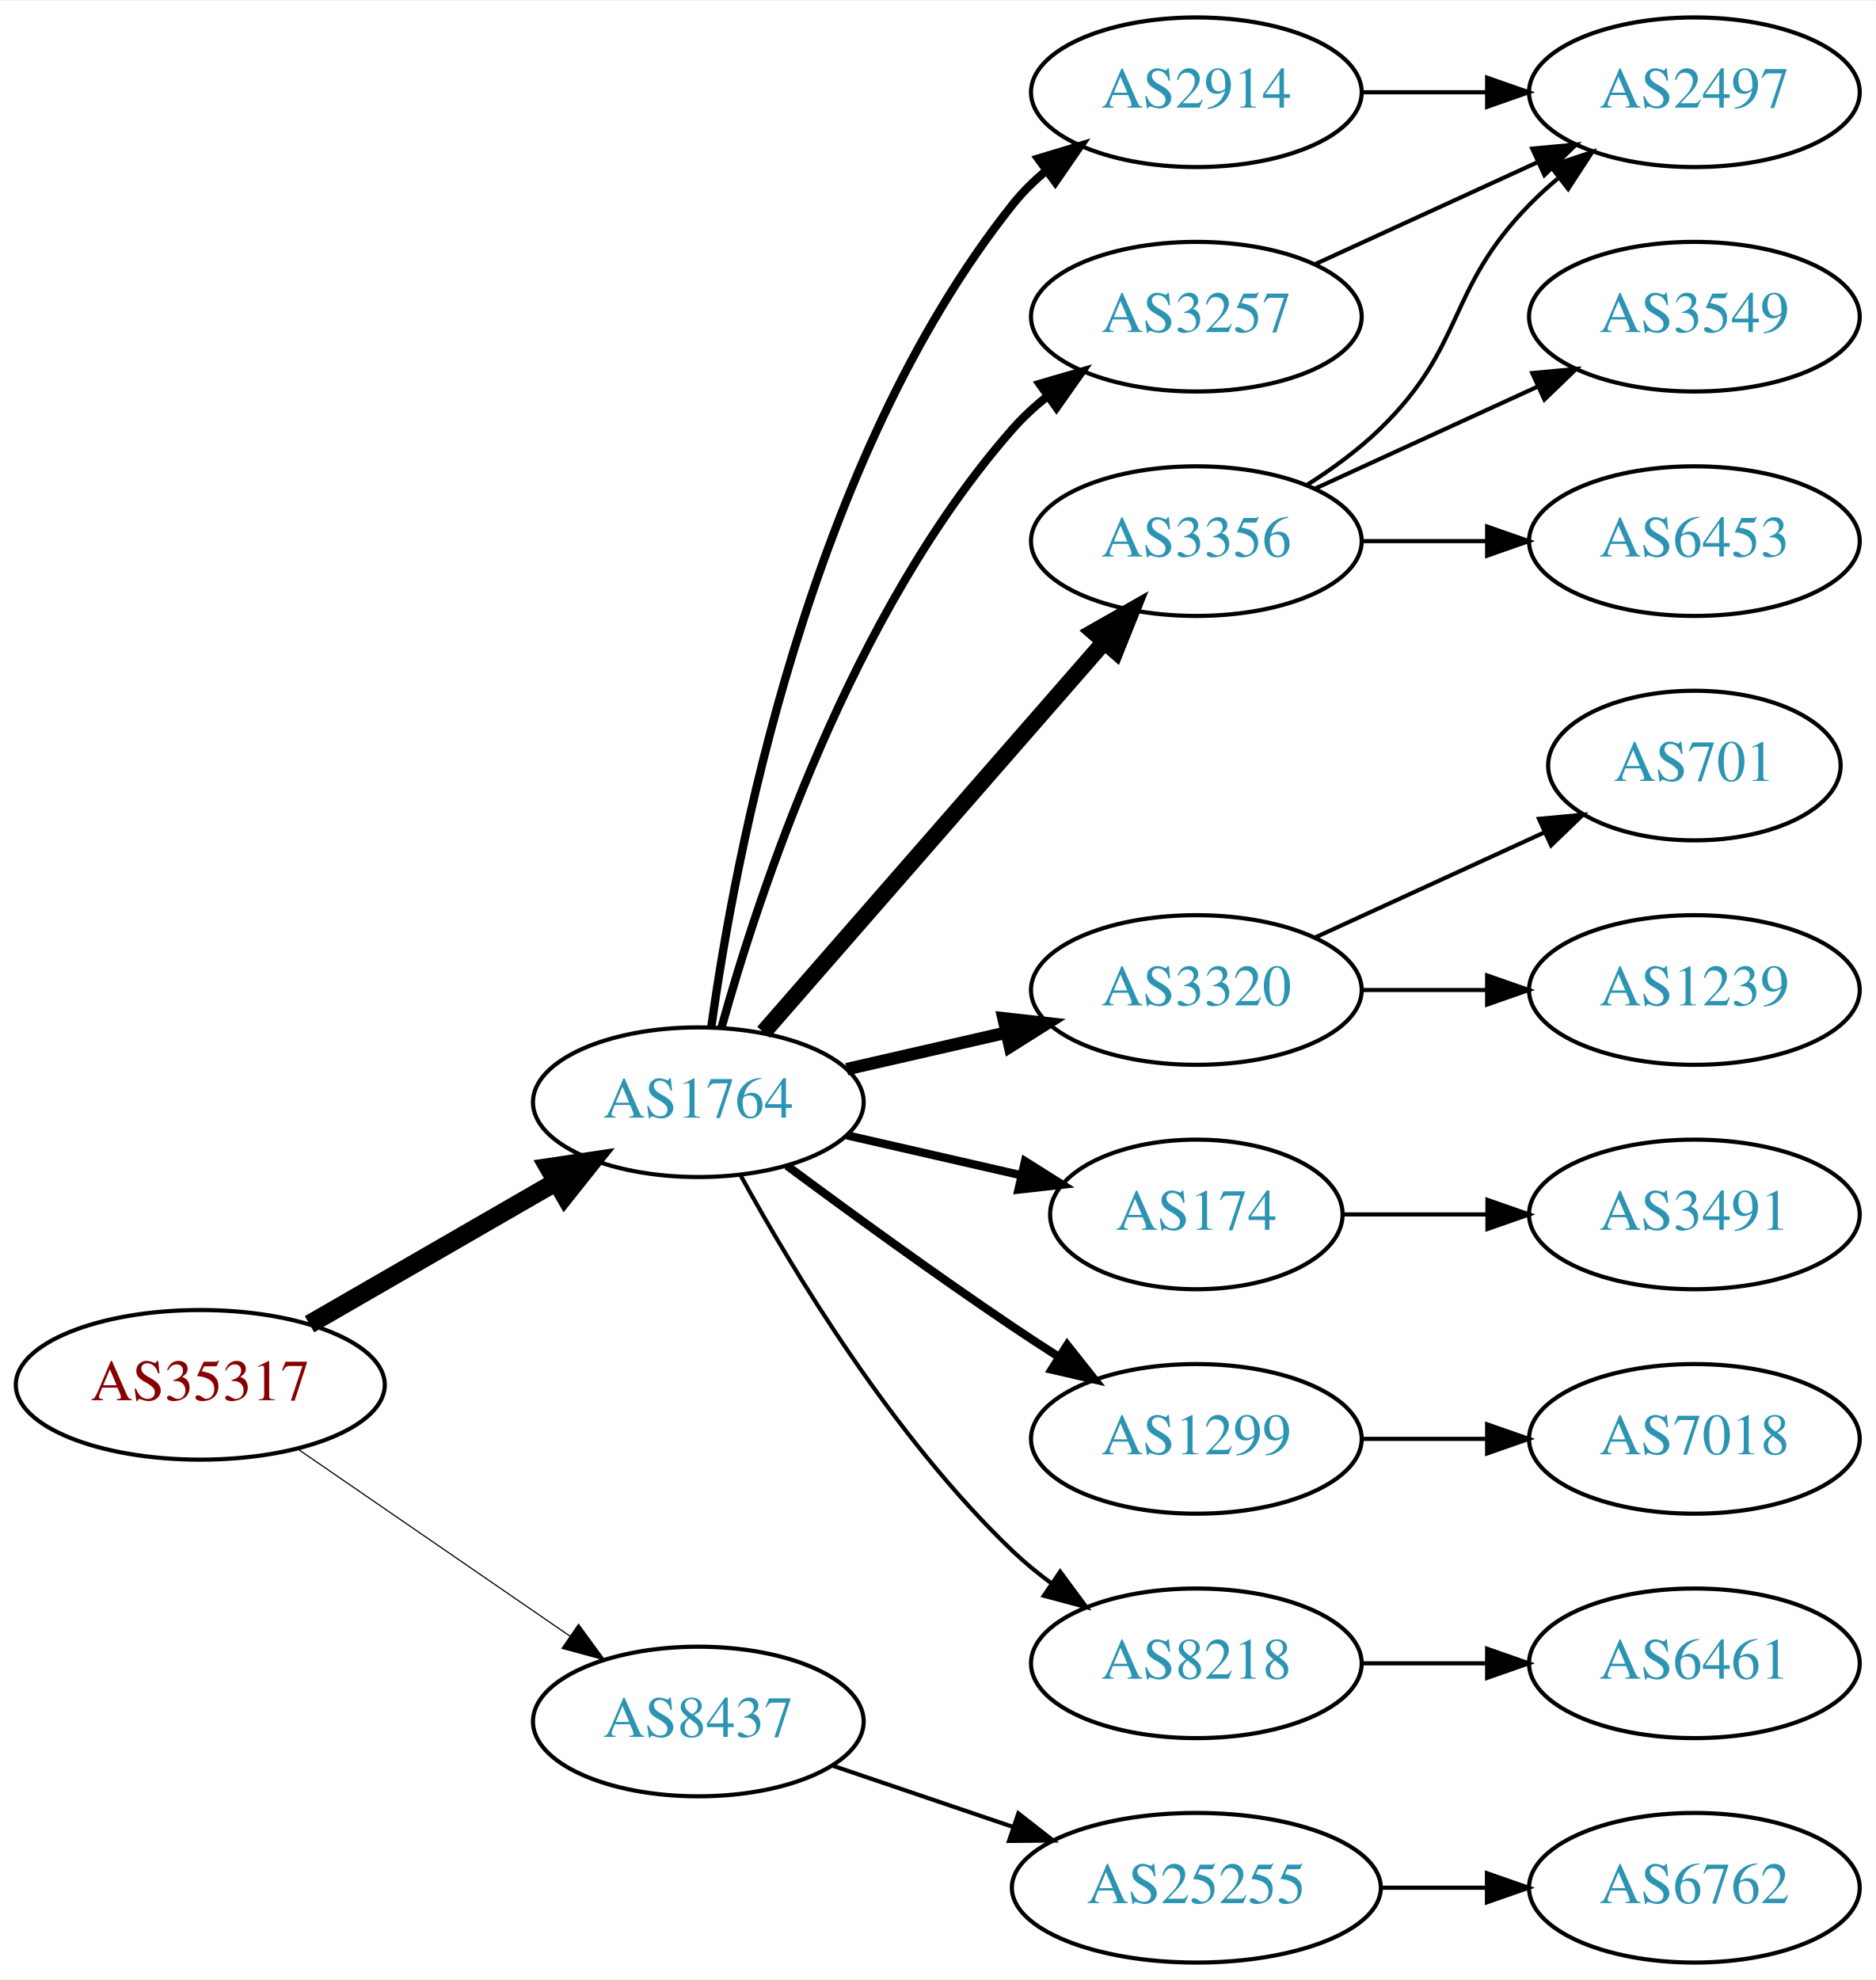
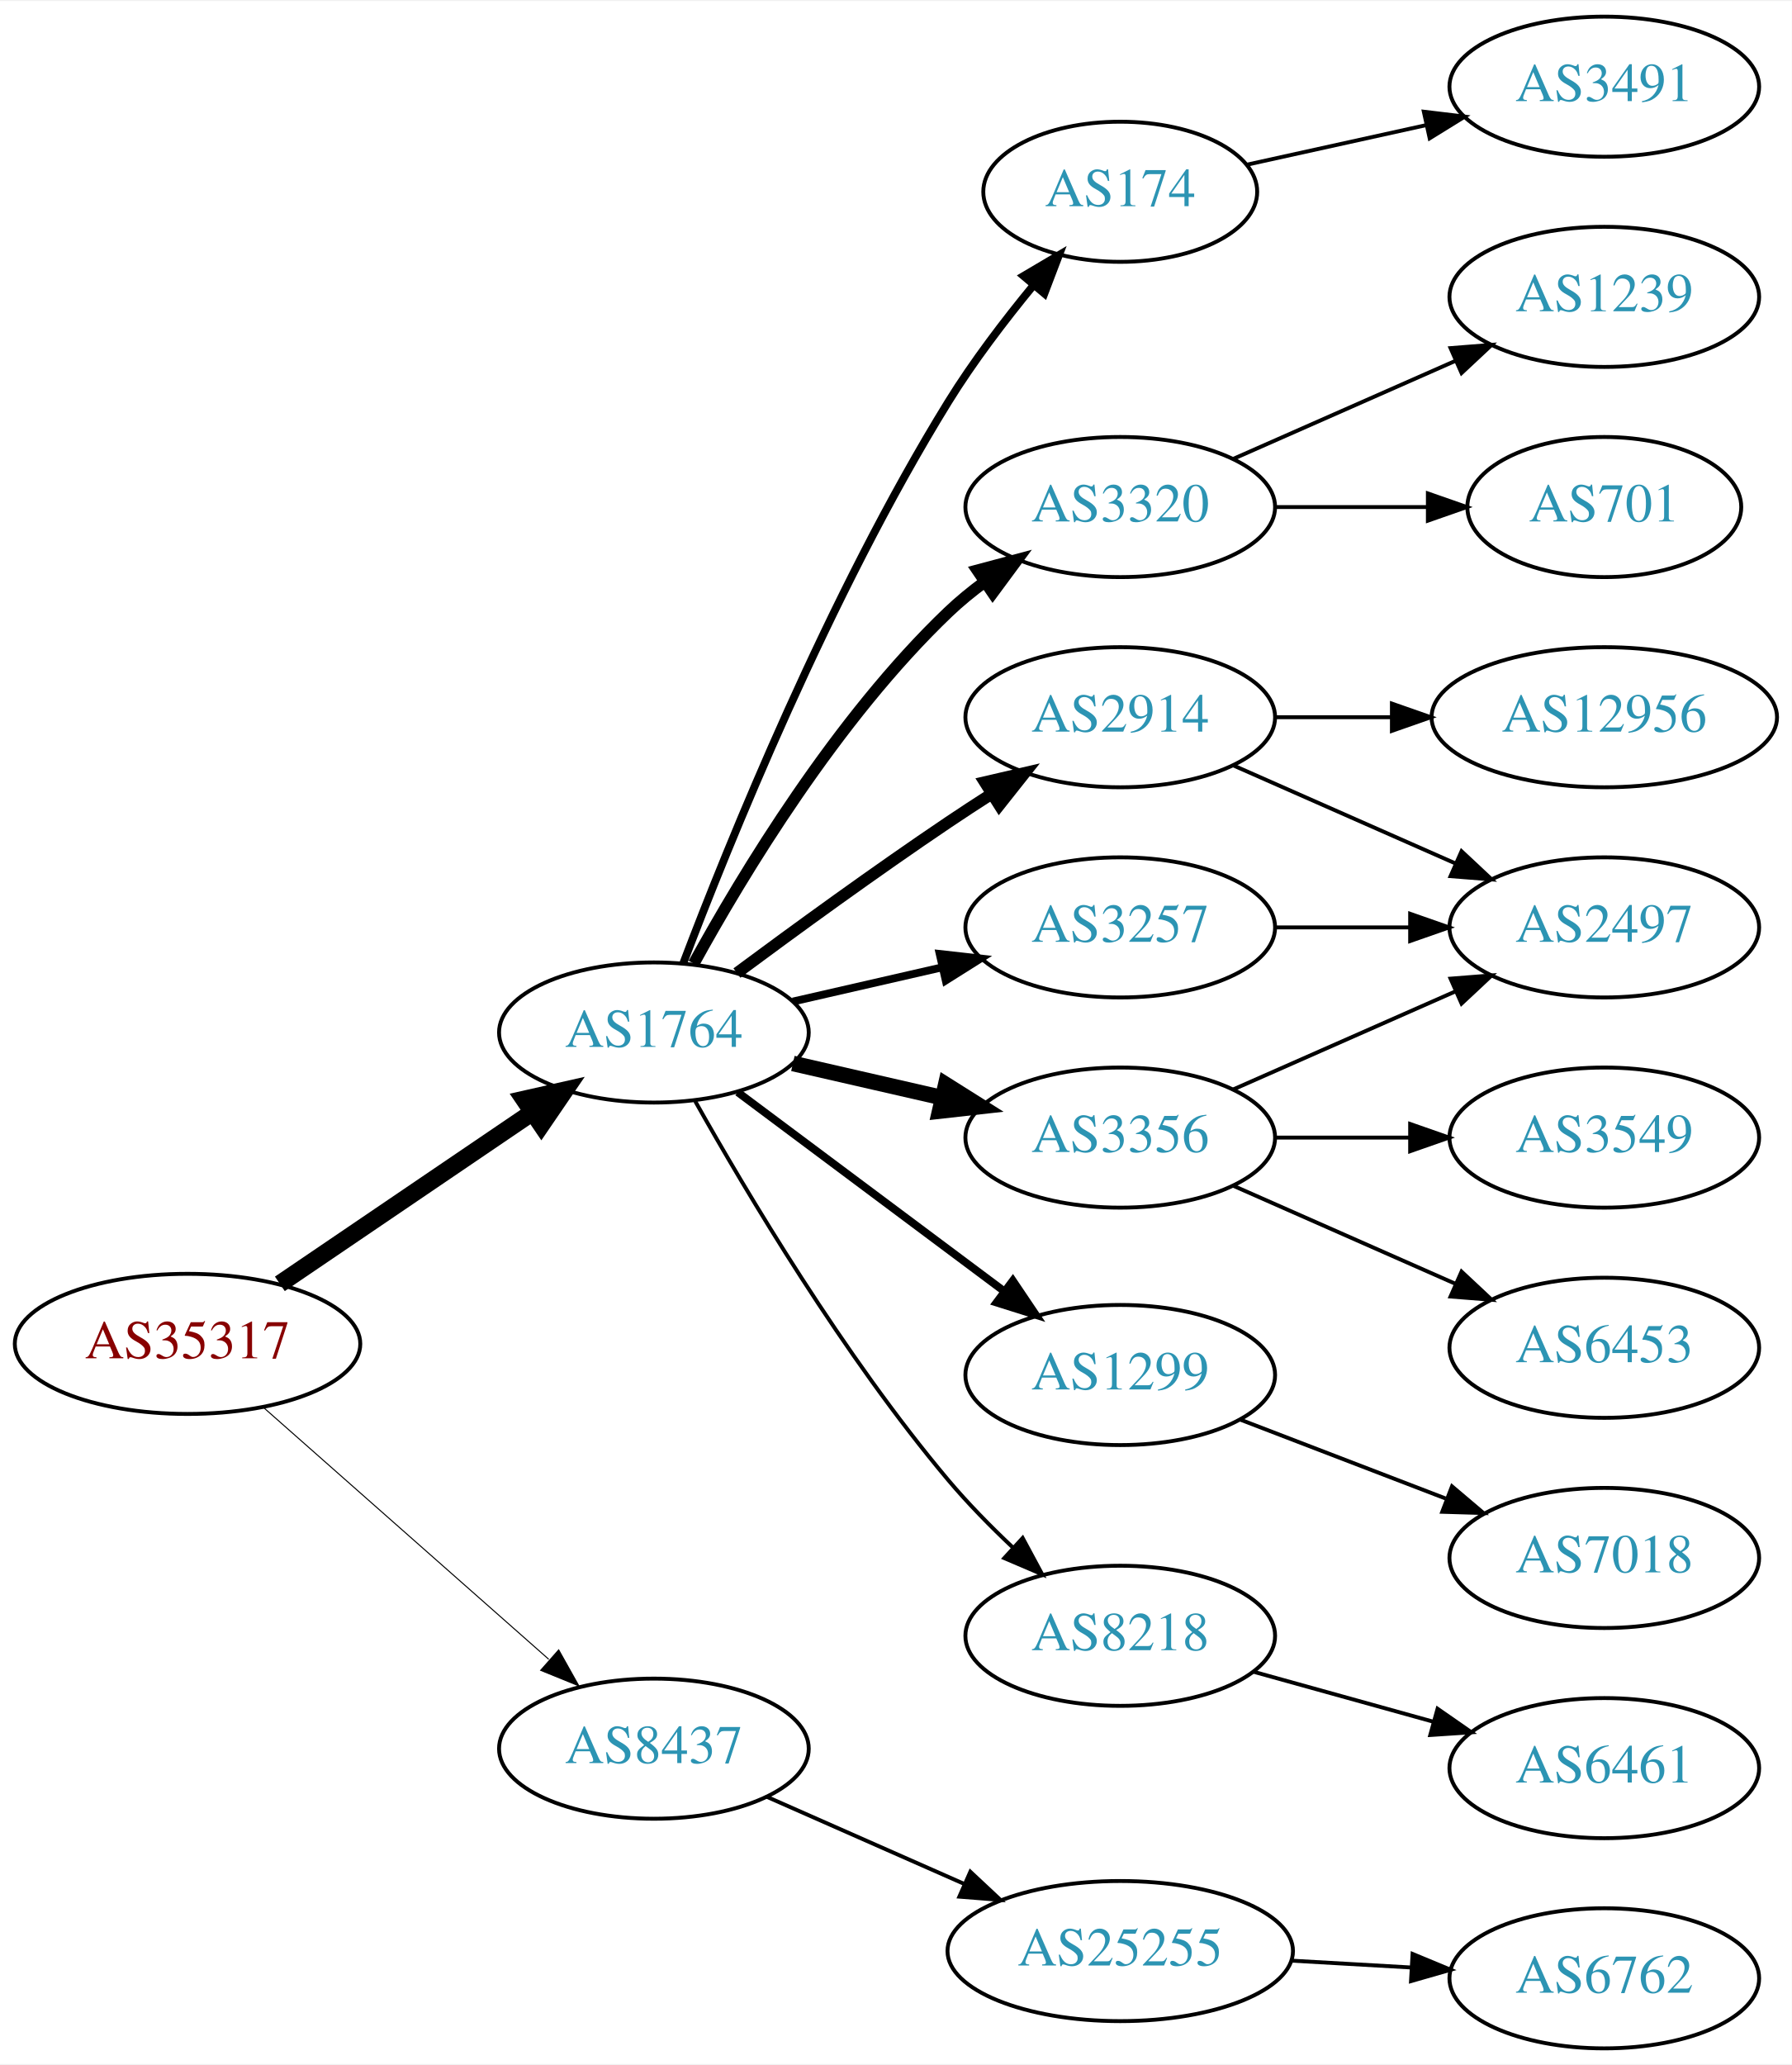
- <svg xmlns="http://www.w3.org/2000/svg" xmlns:xlink="http://www.w3.org/1999/xlink" width="451pt" height="476pt" viewBox="0.00 0.00 451.37 476.00">
-   <g id="graph0" class="graph" transform="scale(1 1) rotate(0) translate(4 472)">
-     <polygon fill="white" stroke="none" points="-4,4 -4,-472 447.37,-472 447.37,4 -4,4" />
+ <svg xmlns="http://www.w3.org/2000/svg" xmlns:xlink="http://www.w3.org/1999/xlink" width="460pt" height="530pt" viewBox="0.00 0.00 460.47 530.00">
+   <g id="graph0" class="graph" transform="scale(1 1) rotate(0) translate(4 526)">
+     <polygon fill="white" stroke="none" points="-4,4 -4,-526 456.469,-526 456.469,4 -4,4" />
    <g id="node1" class="node">
      <g id="a_node1">
        <a xlink:href="/asn/35317" xlink:title="AS35317 ~ Constantia Teich GmbH [AT]">
-           <ellipse fill="#ffffff" stroke="black" cx="44.196" cy="-139" rx="44.393" ry="18" />
-           <text text-anchor="middle" x="44.196" y="-135.3" font-family="Times,serif" font-size="14.00" fill="#880000">AS35317</text>
+           <ellipse fill="#ffffff" stroke="black" cx="44.196" cy="-181" rx="44.393" ry="18" />
+           <text text-anchor="middle" x="44.196" y="-177.3" font-family="Times,serif" font-size="14.00" fill="#880000">AS35317</text>
        </a>
      </g>
    </g>
    <g id="node2" class="node">
      <g id="a_node2">
        <a xlink:href="/asn/1764" xlink:title="AS1764 ~ NEXTLAYER-AS [AT]">
-           <ellipse fill="#ffffff" stroke="black" cx="164.039" cy="-207" rx="39.794" ry="18" />
-           <text text-anchor="middle" x="164.039" y="-203.3" font-family="Times,serif" font-size="14.00" fill="#2c94b3">AS1764</text>
+           <ellipse fill="#ffffff" stroke="black" cx="164.039" cy="-261" rx="39.794" ry="18" />
+           <text text-anchor="middle" x="164.039" y="-257.3" font-family="Times,serif" font-size="14.00" fill="#2c94b3">AS1764</text>
        </a>
      </g>
    </g>
    <g id="edge1" class="edge">
-       <path fill="none" stroke="black" stroke-width="4.5" d="M70.476,-153.588C87.796,-163.582 110.947,-176.941 129.763,-187.799" />
-       <polygon fill="black" stroke="black" stroke-width="4.5" points="127.978,-191.314 138.607,-192.902 131.914,-184.493 127.978,-191.314" />
+       <path fill="none" stroke="black" stroke-width="4.5" d="M67.917,-196.425C86.328,-208.923 112.436,-226.648 132.644,-240.366" />
+       <polygon fill="black" stroke="black" stroke-width="4.5" points="130.699,-243.804 141.184,-246.163 135.122,-237.289 130.699,-243.804" />
    </g>
    <g id="node3" class="node">
      <g id="a_node3">
        <a xlink:href="/asn/8437" xlink:title="AS8437 ~ Hutchison Drei Austria GmbH [AT]">
-           <ellipse fill="#ffffff" stroke="black" cx="164.039" cy="-58" rx="39.794" ry="18" />
-           <text text-anchor="middle" x="164.039" y="-54.3" font-family="Times,serif" font-size="14.00" fill="#2c94b3">AS8437</text>
+           <ellipse fill="#ffffff" stroke="black" cx="164.039" cy="-77" rx="39.794" ry="18" />
+           <text text-anchor="middle" x="164.039" y="-73.3" font-family="Times,serif" font-size="14.00" fill="#2c94b3">AS8437</text>
        </a>
      </g>
    </g>
    <g id="edge2" class="edge">
-       <path fill="none" stroke="black" stroke-width="0.281" d="M67.639,-123.574C86.22,-110.802 112.781,-92.545 133.161,-78.537" />
-       <polygon fill="black" stroke="black" stroke-width="0.281" points="135.216,-81.371 141.475,-72.822 131.251,-75.602 135.216,-81.371" />
+       <path fill="none" stroke="black" stroke-width="0.265" d="M63.609,-164.75C83.326,-147.349 114.773,-119.596 137.016,-99.966" />
+       <polygon fill="black" stroke="black" stroke-width="0.265" points="139.573,-102.377 144.755,-93.136 134.941,-97.129 139.573,-102.377" />
    </g>
    <g id="node4" class="node">
      <g id="a_node4">
-         <a xlink:href="/asn/2914" xlink:title="AS2914 ~ NTT America, Inc. [US]">
-           <ellipse fill="#ffffff" stroke="black" cx="283.881" cy="-450" rx="39.794" ry="18" />
-           <text text-anchor="middle" x="283.881" y="-446.3" font-family="Times,serif" font-size="14.00" fill="#2c94b3">AS2914</text>
+         <a xlink:href="/asn/3320" xlink:title="AS3320 ~ DTAG [DE]">
+           <ellipse fill="#ffffff" stroke="black" cx="283.881" cy="-396" rx="39.794" ry="18" />
+           <text text-anchor="middle" x="283.881" y="-392.3" font-family="Times,serif" font-size="14.00" fill="#2c94b3">AS3320</text>
        </a>
      </g>
    </g>
    <g id="edge3" class="edge">
-       <path fill="none" stroke="black" stroke-width="2" d="M167.178,-225.17C172.678,-264.974 190.504,-361.233 239.685,-423 242.026,-425.94 244.781,-428.649 247.747,-431.121" />
-       <polygon fill="black" stroke="black" stroke-width="2" points="245.812,-434.042 255.953,-437.11 249.939,-428.388 245.812,-434.042" />
+       <path fill="none" stroke="black" stroke-width="3" d="M174.28,-278.713C186.825,-301.561 211.002,-341.611 239.685,-369 242.553,-371.739 245.742,-374.347 249.051,-376.785" />
+       <polygon fill="black" stroke="black" stroke-width="3" points="247.175,-379.742 257.411,-382.477 251.114,-373.956 247.175,-379.742" />
    </g>
    <g id="node5" class="node">
      <g id="a_node5">
-         <a xlink:href="/asn/3356" xlink:title="AS3356 ~ Level 3 Parent, LLC [US]">
+         <a xlink:href="/asn/2914" xlink:title="AS2914 ~ NTT America, Inc. [US]">
          <ellipse fill="#ffffff" stroke="black" cx="283.881" cy="-342" rx="39.794" ry="18" />
-           <text text-anchor="middle" x="283.881" y="-338.3" font-family="Times,serif" font-size="14.00" fill="#2c94b3">AS3356</text>
+           <text text-anchor="middle" x="283.881" y="-338.3" font-family="Times,serif" font-size="14.00" fill="#2c94b3">AS2914</text>
        </a>
      </g>
    </g>
    <g id="edge4" class="edge">
-       <path fill="none" stroke="black" stroke-width="4" d="M179.725,-223.825C200.302,-247.397 237.839,-290.4 261.512,-317.52" />
-       <polygon fill="black" stroke="black" stroke-width="4" points="259.167,-320.155 268.38,-325.387 264.44,-315.552 259.167,-320.155" />
+       <path fill="none" stroke="black" stroke-width="3" d="M185.369,-276.277C200.231,-287.304 220.976,-302.407 239.685,-315 243.234,-317.389 246.984,-319.839 250.733,-322.242" />
+       <polygon fill="black" stroke="black" stroke-width="3" points="249.059,-325.325 259.381,-327.712 252.801,-319.409 249.059,-325.325" />
    </g>
    <g id="node6" class="node">
      <g id="a_node6">
-         <a xlink:href="/asn/3257" xlink:title="AS3257 ~ GTT [DE]">
-           <ellipse fill="#ffffff" stroke="black" cx="283.881" cy="-396" rx="39.794" ry="18" />
-           <text text-anchor="middle" x="283.881" y="-392.3" font-family="Times,serif" font-size="14.00" fill="#2c94b3">AS3257</text>
+         <a xlink:href="/asn/1299" xlink:title="AS1299 ~ Telia Carrier [EU]">
+           <ellipse fill="#ffffff" stroke="black" cx="283.881" cy="-173" rx="39.794" ry="18" />
+           <text text-anchor="middle" x="283.881" y="-169.3" font-family="Times,serif" font-size="14.00" fill="#2c94b3">AS1299</text>
        </a>
      </g>
    </g>
    <g id="edge5" class="edge">
-       <path fill="none" stroke="black" stroke-width="2" d="M169.612,-224.946C178.517,-256.995 200.801,-324.842 239.685,-369 242.169,-371.821 245.019,-374.449 248.044,-376.871" />
-       <polygon fill="black" stroke="black" stroke-width="2" points="246.162,-379.828 256.334,-382.791 250.23,-374.131 246.162,-379.828" />
+       <path fill="none" stroke="black" stroke-width="2" d="M185.565,-245.672C204.543,-231.499 232.934,-210.298 254.159,-194.448" />
+       <polygon fill="black" stroke="black" stroke-width="2" points="256.276,-197.236 262.194,-188.448 252.088,-191.627 256.276,-197.236" />
    </g>
    <g id="node7" class="node">
      <g id="a_node7">
-         <a xlink:href="/asn/3320" xlink:title="AS3320 ~ DTAG [DE]">
+         <a xlink:href="/asn/3356" xlink:title="AS3356 ~ Level 3 Parent, LLC [US]">
          <ellipse fill="#ffffff" stroke="black" cx="283.881" cy="-234" rx="39.794" ry="18" />
-           <text text-anchor="middle" x="283.881" y="-230.3" font-family="Times,serif" font-size="14.00" fill="#2c94b3">AS3320</text>
+           <text text-anchor="middle" x="283.881" y="-230.3" font-family="Times,serif" font-size="14.00" fill="#2c94b3">AS3356</text>
        </a>
      </g>
    </g>
    <g id="edge6" class="edge">
-       <path fill="none" stroke="black" stroke-width="3" d="M199.758,-214.955C211.758,-217.704 225.379,-220.825 238.071,-223.733" />
-       <polygon fill="black" stroke="black" stroke-width="3" points="237.474,-227.187 248.003,-226.009 239.037,-220.364 237.474,-227.187" />
+       <path fill="none" stroke="black" stroke-width="4" d="M199.758,-253.045C211.758,-250.296 225.379,-247.175 238.071,-244.267" />
+       <polygon fill="black" stroke="black" stroke-width="4" points="239.037,-247.636 248.003,-241.991 237.474,-240.813 239.037,-247.636" />
    </g>
    <g id="node8" class="node">
      <g id="a_node8">
-         <a xlink:href="/asn/174" xlink:title="AS174 ~ Cogent Communications [US]">
-           <ellipse fill="#ffffff" stroke="black" cx="283.881" cy="-180" rx="35.194" ry="18" />
-           <text text-anchor="middle" x="283.881" y="-176.3" font-family="Times,serif" font-size="14.00" fill="#2c94b3">AS174</text>
+         <a xlink:href="/asn/3257" xlink:title="AS3257 ~ GTT [DE]">
+           <ellipse fill="#ffffff" stroke="black" cx="283.881" cy="-288" rx="39.794" ry="18" />
+           <text text-anchor="middle" x="283.881" y="-284.3" font-family="Times,serif" font-size="14.00" fill="#2c94b3">AS3257</text>
        </a>
      </g>
    </g>
    <g id="edge7" class="edge">
-       <path fill="none" stroke="black" stroke-width="2" d="M199.758,-199.045C212.85,-196.045 227.873,-192.604 241.513,-189.478" />
-       <polygon fill="black" stroke="black" stroke-width="2" points="242.655,-192.807 251.621,-187.162 241.091,-185.984 242.655,-192.807" />
+       <path fill="none" stroke="black" stroke-width="2" d="M199.758,-268.955C211.758,-271.704 225.379,-274.825 238.071,-277.733" />
+       <polygon fill="black" stroke="black" stroke-width="2" points="237.474,-281.187 248.003,-280.009 239.037,-274.364 237.474,-281.187" />
    </g>
    <g id="node9" class="node">
      <g id="a_node9">
-         <a xlink:href="/asn/1299" xlink:title="AS1299 ~ Telia Carrier [EU]">
-           <ellipse fill="#ffffff" stroke="black" cx="283.881" cy="-126" rx="39.794" ry="18" />
-           <text text-anchor="middle" x="283.881" y="-122.3" font-family="Times,serif" font-size="14.00" fill="#2c94b3">AS1299</text>
+         <a xlink:href="/asn/8218" xlink:title="AS8218 ~ legacy Neotelecoms [FR]">
+           <ellipse fill="#ffffff" stroke="black" cx="283.881" cy="-106" rx="39.794" ry="18" />
+           <text text-anchor="middle" x="283.881" y="-102.3" font-family="Times,serif" font-size="14.00" fill="#2c94b3">AS8218</text>
        </a>
      </g>
    </g>
    <g id="edge8" class="edge">
-       <path fill="none" stroke="black" stroke-width="2" d="M185.369,-191.723C200.231,-180.696 220.976,-165.593 239.685,-153 243.234,-150.611 246.984,-148.161 250.733,-145.758" />
-       <polygon fill="black" stroke="black" stroke-width="2" points="252.801,-148.591 259.381,-140.288 249.059,-142.675 252.801,-148.591" />
+       <path fill="none" stroke="black" d="M174.672,-243.317C187.826,-219.904 212.858,-177.865 239.685,-146 244.663,-140.087 250.47,-134.177 256.181,-128.784" />
+       <polygon fill="black" stroke="black" points="258.803,-131.129 263.823,-121.799 254.08,-125.962 258.803,-131.129" />
    </g>
    <g id="node10" class="node">
      <g id="a_node10">
-         <a xlink:href="/asn/8218" xlink:title="AS8218 ~ legacy Neotelecoms [FR]">
-           <ellipse fill="#ffffff" stroke="black" cx="283.881" cy="-72" rx="39.794" ry="18" />
-           <text text-anchor="middle" x="283.881" y="-68.3" font-family="Times,serif" font-size="14.00" fill="#2c94b3">AS8218</text>
+         <a xlink:href="/asn/174" xlink:title="AS174 ~ Cogent Communications [US]">
+           <ellipse fill="#ffffff" stroke="black" cx="283.881" cy="-477" rx="35.194" ry="18" />
+           <text text-anchor="middle" x="283.881" y="-473.3" font-family="Times,serif" font-size="14.00" fill="#2c94b3">AS174</text>
        </a>
      </g>
    </g>
    <g id="edge9" class="edge">
-       <path fill="none" stroke="black" d="M174.28,-189.287C186.825,-166.439 211.002,-126.389 239.685,-99 242.553,-96.261 245.742,-93.653 249.051,-91.215" />
-       <polygon fill="black" stroke="black" points="251.114,-94.044 257.411,-85.523 247.175,-88.258 251.114,-94.044" />
+       <path fill="none" stroke="black" stroke-width="2" d="M171.566,-278.733C183.177,-309.318 209.095,-373.466 239.685,-423 246.06,-433.323 254.134,-443.911 261.572,-452.947" />
+       <polygon fill="black" stroke="black" stroke-width="2" points="259.034,-455.367 268.156,-460.755 264.386,-450.854 259.034,-455.367" />
+     </g>
+     <g id="node20" class="node">
+       <g id="a_node20">
+         <a xlink:href="/asn/25255" xlink:title="AS25255 ~ ==&gt; TELE2 AUSTRIA &lt;== [AT]">
+           <ellipse fill="#ffffff" stroke="black" cx="283.881" cy="-25" rx="44.393" ry="18" />
+           <text text-anchor="middle" x="283.881" y="-21.3" font-family="Times,serif" font-size="14.00" fill="#2c94b3">AS25255</text>
+         </a>
+       </g>
+     </g>
+     <g id="edge21" class="edge">
+       <path fill="none" stroke="black" d="M192.966,-64.677C208.1,-57.998 227.048,-49.637 243.642,-42.315" />
+       <polygon fill="black" stroke="black" points="245.359,-45.383 253.095,-38.144 242.533,-38.979 245.359,-45.383" />
+     </g>
+     <g id="node11" class="node">
+       <g id="a_node11">
+         <a xlink:href="/asn/701" xlink:title="AS701 ~ UUNET [US]">
+           <ellipse fill="#ffffff" stroke="black" cx="408.273" cy="-396" rx="35.194" ry="18" />
+           <text text-anchor="middle" x="408.273" y="-392.3" font-family="Times,serif" font-size="14.00" fill="#2c94b3">AS701</text>
+         </a>
+       </g>
+     </g>
+     <g id="edge10" class="edge">
+       <path fill="none" stroke="black" d="M323.607,-396C336.096,-396 350.035,-396 362.898,-396" />
+       <polygon fill="black" stroke="black" points="362.936,-399.5 372.936,-396 362.936,-392.5 362.936,-399.5" />
+     </g>
+     <g id="node12" class="node">
+       <g id="a_node12">
+         <a xlink:href="/asn/1239" xlink:title="AS1239 ~ Sprint [US]">
+           <ellipse fill="#ffffff" stroke="black" cx="408.273" cy="-450" rx="39.794" ry="18" />
+           <text text-anchor="middle" x="408.273" y="-446.3" font-family="Times,serif" font-size="14.00" fill="#2c94b3">AS1239</text>
+         </a>
+       </g>
+     </g>
+     <g id="edge11" class="edge">
+       <path fill="none" stroke="black" d="M312.96,-408.389C329.908,-415.866 351.706,-425.483 370.075,-433.588" />
+       <polygon fill="black" stroke="black" points="368.763,-436.834 379.325,-437.669 371.589,-430.43 368.763,-436.834" />
+     </g>
+     <g id="node15" class="node">
+       <g id="a_node15">
+         <a xlink:href="/asn/2497" xlink:title="AS2497 ~ Internet Initiative Japan Inc. [JP]">
+           <ellipse fill="#ffffff" stroke="black" cx="408.273" cy="-288" rx="39.794" ry="18" />
+           <text text-anchor="middle" x="408.273" y="-284.3" font-family="Times,serif" font-size="14.00" fill="#2c94b3">AS2497</text>
+         </a>
+       </g>
+     </g>
+     <g id="edge18" class="edge">
+       <path fill="none" stroke="black" d="M312.96,-329.611C329.908,-322.134 351.706,-312.517 370.075,-304.412" />
+       <polygon fill="black" stroke="black" points="371.589,-307.57 379.325,-300.331 368.763,-301.166 371.589,-307.57" />
+     </g>
+     <g id="node18" class="node">
+       <g id="a_node18">
+         <a xlink:href="/asn/12956" xlink:title="AS12956 ~ TELXIUS [ES]">
+           <ellipse fill="#ffffff" stroke="black" cx="408.273" cy="-342" rx="44.393" ry="18" />
+           <text text-anchor="middle" x="408.273" y="-338.3" font-family="Times,serif" font-size="14.00" fill="#2c94b3">AS12956</text>
+         </a>
+       </g>
+     </g>
+     <g id="edge19" class="edge">
+       <path fill="none" stroke="black" d="M323.607,-342C333.067,-342 343.359,-342 353.385,-342" />
+       <polygon fill="black" stroke="black" points="353.692,-345.5 363.692,-342 353.692,-338.5 353.692,-345.5" />
+     </g>
+     <g id="node13" class="node">
+       <g id="a_node13">
+         <a xlink:href="/asn/7018" xlink:title="AS7018 ~ AT&amp;T Services, Inc. [US]">
+           <ellipse fill="#ffffff" stroke="black" cx="408.273" cy="-126" rx="39.794" ry="18" />
+           <text text-anchor="middle" x="408.273" y="-122.3" font-family="Times,serif" font-size="14.00" fill="#2c94b3">AS7018</text>
+         </a>
+       </g>
+     </g>
+     <g id="edge12" class="edge">
+       <path fill="none" stroke="black" d="M314.822,-161.503C330.676,-155.414 350.357,-147.857 367.48,-141.281" />
+       <polygon fill="black" stroke="black" points="369.137,-144.394 377.218,-137.542 366.628,-137.859 369.137,-144.394" />
+     </g>
+     <g id="node14" class="node">
+       <g id="a_node14">
+         <a xlink:href="/asn/6453" xlink:title="AS6453 ~ TATA COMMUNICATIONS (AMERICA) INC [US]">
+           <ellipse fill="#ffffff" stroke="black" cx="408.273" cy="-180" rx="39.794" ry="18" />
+           <text text-anchor="middle" x="408.273" y="-176.3" font-family="Times,serif" font-size="14.00" fill="#2c94b3">AS6453</text>
+         </a>
+       </g>
+     </g>
+     <g id="edge13" class="edge">
+       <path fill="none" stroke="black" d="M312.96,-221.611C329.908,-214.134 351.706,-204.517 370.075,-196.412" />
+       <polygon fill="black" stroke="black" points="371.589,-199.57 379.325,-192.331 368.763,-193.166 371.589,-199.57" />
+     </g>
+     <g id="edge14" class="edge">
+       <path fill="none" stroke="black" d="M312.96,-246.389C329.908,-253.866 351.706,-263.483 370.075,-271.588" />
+       <polygon fill="black" stroke="black" points="368.763,-274.834 379.325,-275.669 371.589,-268.43 368.763,-274.834" />
+     </g>
+     <g id="node16" class="node">
+       <g id="a_node16">
+         <a xlink:href="/asn/3549" xlink:title="AS3549 ~ Level 3 Parent, LLC [US]">
+           <ellipse fill="#ffffff" stroke="black" cx="408.273" cy="-234" rx="39.794" ry="18" />
+           <text text-anchor="middle" x="408.273" y="-230.3" font-family="Times,serif" font-size="14.00" fill="#2c94b3">AS3549</text>
+         </a>
+       </g>
+     </g>
+     <g id="edge15" class="edge">
+       <path fill="none" stroke="black" d="M323.607,-234C334.545,-234 346.596,-234 358.062,-234" />
+       <polygon fill="black" stroke="black" points="358.38,-237.5 368.38,-234 358.38,-230.5 358.38,-237.5" />
+     </g>
+     <g id="edge17" class="edge">
+       <path fill="none" stroke="black" d="M323.607,-288C334.545,-288 346.596,-288 358.062,-288" />
+       <polygon fill="black" stroke="black" points="358.38,-291.5 368.38,-288 358.38,-284.5 358.38,-291.5" />
+     </g>
+     <g id="node17" class="node">
+       <g id="a_node17">
+         <a xlink:href="/asn/6461" xlink:title="AS6461 ~ Zayo Bandwidth [US]">
+           <ellipse fill="#ffffff" stroke="black" cx="408.273" cy="-72" rx="39.794" ry="18" />
+           <text text-anchor="middle" x="408.273" y="-68.3" font-family="Times,serif" font-size="14.00" fill="#2c94b3">AS6461</text>
+         </a>
+       </g>
+     </g>
+     <g id="edge16" class="edge">
+       <path fill="none" stroke="black" d="M318.002,-96.799C332.288,-92.831 349.181,-88.138 364.406,-83.908" />
+       <polygon fill="black" stroke="black" points="365.428,-87.257 374.126,-81.208 363.554,-80.513 365.428,-87.257" />
    </g>
    <g id="node19" class="node">
      <g id="a_node19">
-         <a xlink:href="/asn/25255" xlink:title="AS25255 ~ ==&gt; TELE2 AUSTRIA &lt;== [AT]">
-           <ellipse fill="#ffffff" stroke="black" cx="283.881" cy="-18" rx="44.393" ry="18" />
-           <text text-anchor="middle" x="283.881" y="-14.3" font-family="Times,serif" font-size="14.00" fill="#2c94b3">AS25255</text>
+         <a xlink:href="/asn/3491" xlink:title="AS3491 ~ PCCW Global, Inc. [US]">
+           <ellipse fill="#ffffff" stroke="black" cx="408.273" cy="-504" rx="39.794" ry="18" />
+           <text text-anchor="middle" x="408.273" y="-500.3" font-family="Times,serif" font-size="14.00" fill="#2c94b3">AS3491</text>
        </a>
      </g>
    </g>
    <g id="edge20" class="edge">
-       <path fill="none" stroke="black" d="M196.309,-47.386C209.605,-42.873 225.331,-37.535 239.707,-32.655" />
-       <polygon fill="black" stroke="black" points="241.054,-35.894 249.398,-29.365 238.804,-29.265 241.054,-35.894" />
-     </g>
-     <g id="node11" class="node">
-       <g id="a_node11">
-         <a xlink:href="/asn/2497" xlink:title="AS2497 ~ Internet Initiative Japan Inc. [JP]">
-           <ellipse fill="#ffffff" stroke="black" cx="403.724" cy="-450" rx="39.794" ry="18" />
-           <text text-anchor="middle" x="403.724" y="-446.3" font-family="Times,serif" font-size="14.00" fill="#2c94b3">AS2497</text>
-         </a>
-       </g>
-     </g>
-     <g id="edge13" class="edge">
-       <path fill="none" stroke="black" d="M323.794,-450C333.347,-450 343.697,-450 353.659,-450" />
-       <polygon fill="black" stroke="black" points="353.852,-453.5 363.852,-450 353.852,-446.5 353.852,-453.5" />
-     </g>
-     <g id="edge10" class="edge">
-       <path fill="none" stroke="black" d="M310.41,-355.462C316.573,-359.362 322.875,-363.948 328.077,-369 348.771,-389.094 343.905,-402.383 364.077,-423 366.17,-425.139 368.453,-427.218 370.83,-429.21" />
-       <polygon fill="black" stroke="black" points="369.074,-432.275 379.13,-435.611 373.349,-426.732 369.074,-432.275" />
-     </g>
-     <g id="node12" class="node">
-       <g id="a_node12">
-         <a xlink:href="/asn/3549" xlink:title="AS3549 ~ Level 3 Parent, LLC [US]">
-           <ellipse fill="#ffffff" stroke="black" cx="403.724" cy="-396" rx="39.794" ry="18" />
-           <text text-anchor="middle" x="403.724" y="-392.3" font-family="Times,serif" font-size="14.00" fill="#2c94b3">AS3549</text>
-         </a>
-       </g>
-     </g>
-     <g id="edge11" class="edge">
-       <path fill="none" stroke="black" d="M312.51,-354.661C328.467,-361.973 348.738,-371.261 366.02,-379.181" />
-       <polygon fill="black" stroke="black" points="364.719,-382.435 375.268,-383.419 367.635,-376.071 364.719,-382.435" />
-     </g>
-     <g id="node13" class="node">
-       <g id="a_node13">
-         <a xlink:href="/asn/6453" xlink:title="AS6453 ~ TATA COMMUNICATIONS (AMERICA) INC [US]">
-           <ellipse fill="#ffffff" stroke="black" cx="403.724" cy="-342" rx="39.794" ry="18" />
-           <text text-anchor="middle" x="403.724" y="-338.3" font-family="Times,serif" font-size="14.00" fill="#2c94b3">AS6453</text>
-         </a>
-       </g>
-     </g>
-     <g id="edge12" class="edge">
-       <path fill="none" stroke="black" d="M323.794,-342C333.347,-342 343.697,-342 353.659,-342" />
-       <polygon fill="black" stroke="black" points="353.852,-345.5 363.852,-342 353.852,-338.5 353.852,-345.5" />
-     </g>
-     <g id="edge14" class="edge">
-       <path fill="none" stroke="black" d="M312.51,-408.661C328.467,-415.973 348.738,-425.261 366.02,-433.181" />
-       <polygon fill="black" stroke="black" points="364.719,-436.435 375.268,-437.419 367.635,-430.071 364.719,-436.435" />
-     </g>
-     <g id="node14" class="node">
-       <g id="a_node14">
-         <a xlink:href="/asn/701" xlink:title="AS701 ~ UUNET [US]">
-           <ellipse fill="#ffffff" stroke="black" cx="403.724" cy="-288" rx="35.194" ry="18" />
-           <text text-anchor="middle" x="403.724" y="-284.3" font-family="Times,serif" font-size="14.00" fill="#2c94b3">AS701</text>
-         </a>
-       </g>
-     </g>
-     <g id="edge15" class="edge">
-       <path fill="none" stroke="black" d="M312.51,-246.661C328.926,-254.183 349.908,-263.798 367.505,-271.861" />
-       <polygon fill="black" stroke="black" points="366.333,-275.174 376.882,-276.158 369.249,-268.811 366.333,-275.174" />
-     </g>
-     <g id="node15" class="node">
-       <g id="a_node15">
-         <a xlink:href="/asn/1239" xlink:title="AS1239 ~ Sprint [US]">
-           <ellipse fill="#ffffff" stroke="black" cx="403.724" cy="-234" rx="39.794" ry="18" />
-           <text text-anchor="middle" x="403.724" y="-230.3" font-family="Times,serif" font-size="14.00" fill="#2c94b3">AS1239</text>
-         </a>
-       </g>
-     </g>
-     <g id="edge16" class="edge">
-       <path fill="none" stroke="black" d="M323.794,-234C333.347,-234 343.697,-234 353.659,-234" />
-       <polygon fill="black" stroke="black" points="353.852,-237.5 363.852,-234 353.852,-230.5 353.852,-237.5" />
-     </g>
-     <g id="node16" class="node">
-       <g id="a_node16">
-         <a xlink:href="/asn/3491" xlink:title="AS3491 ~ PCCW Global, Inc. [US]">
-           <ellipse fill="#ffffff" stroke="black" cx="403.724" cy="-180" rx="39.794" ry="18" />
-           <text text-anchor="middle" x="403.724" y="-176.3" font-family="Times,serif" font-size="14.00" fill="#2c94b3">AS3491</text>
-         </a>
-       </g>
-     </g>
-     <g id="edge17" class="edge">
-       <path fill="none" stroke="black" d="M319.283,-180C330.107,-180 342.275,-180 353.901,-180" />
-       <polygon fill="black" stroke="black" points="353.932,-183.5 363.932,-180 353.932,-176.5 353.932,-183.5" />
-     </g>
-     <g id="node17" class="node">
-       <g id="a_node17">
-         <a xlink:href="/asn/7018" xlink:title="AS7018 ~ AT&amp;T Services, Inc. [US]">
-           <ellipse fill="#ffffff" stroke="black" cx="403.724" cy="-126" rx="39.794" ry="18" />
-           <text text-anchor="middle" x="403.724" y="-122.3" font-family="Times,serif" font-size="14.00" fill="#2c94b3">AS7018</text>
-         </a>
-       </g>
-     </g>
-     <g id="edge18" class="edge">
-       <path fill="none" stroke="black" d="M323.794,-126C333.347,-126 343.697,-126 353.659,-126" />
-       <polygon fill="black" stroke="black" points="353.852,-129.5 363.852,-126 353.852,-122.5 353.852,-129.5" />
-     </g>
-     <g id="node18" class="node">
-       <g id="a_node18">
-         <a xlink:href="/asn/6461" xlink:title="AS6461 ~ Zayo Bandwidth [US]">
-           <ellipse fill="#ffffff" stroke="black" cx="403.724" cy="-72" rx="39.794" ry="18" />
-           <text text-anchor="middle" x="403.724" y="-68.3" font-family="Times,serif" font-size="14.00" fill="#2c94b3">AS6461</text>
-         </a>
-       </g>
-     </g>
-     <g id="edge19" class="edge">
-       <path fill="none" stroke="black" d="M323.794,-72C333.347,-72 343.697,-72 353.659,-72" />
-       <polygon fill="black" stroke="black" points="353.852,-75.5 363.852,-72 353.852,-68.5 353.852,-75.5" />
-     </g>
-     <g id="node20" class="node">
-       <g id="a_node20">
+       <path fill="none" stroke="black" d="M316.4,-483.953C330.461,-487.055 347.279,-490.765 362.603,-494.146" />
+       <polygon fill="black" stroke="black" points="361.894,-497.573 372.413,-496.31 363.402,-490.738 361.894,-497.573" />
+     </g>
+     <g id="node21" class="node">
+       <g id="a_node21">
        <a xlink:href="/asn/6762" xlink:title="AS6762 ~ TELECOM ITALIA SPARKLE S.p.A. [IT]">
-           <ellipse fill="#ffffff" stroke="black" cx="403.724" cy="-18" rx="39.794" ry="18" />
-           <text text-anchor="middle" x="403.724" y="-14.3" font-family="Times,serif" font-size="14.00" fill="#2c94b3">AS6762</text>
-         </a>
-       </g>
-     </g>
-     <g id="edge21" class="edge">
-       <path fill="none" stroke="black" d="M328.092,-18C336.405,-18 345.168,-18 353.65,-18" />
-       <polygon fill="black" stroke="black" points="353.809,-21.5 363.809,-18 353.809,-14.5 353.809,-21.5" />
+           <ellipse fill="#ffffff" stroke="black" cx="408.273" cy="-18" rx="39.794" ry="18" />
+           <text text-anchor="middle" x="408.273" y="-14.3" font-family="Times,serif" font-size="14.00" fill="#2c94b3">AS6762</text>
+         </a>
+       </g>
+     </g>
+     <g id="edge22" class="edge">
+       <path fill="none" stroke="black" d="M327.688,-22.552C337.718,-21.978 348.474,-21.363 358.735,-20.776" />
+       <polygon fill="black" stroke="black" points="359,-24.267 368.784,-20.201 358.6,-17.278 359,-24.267" />
    </g>
  </g>
</svg>
